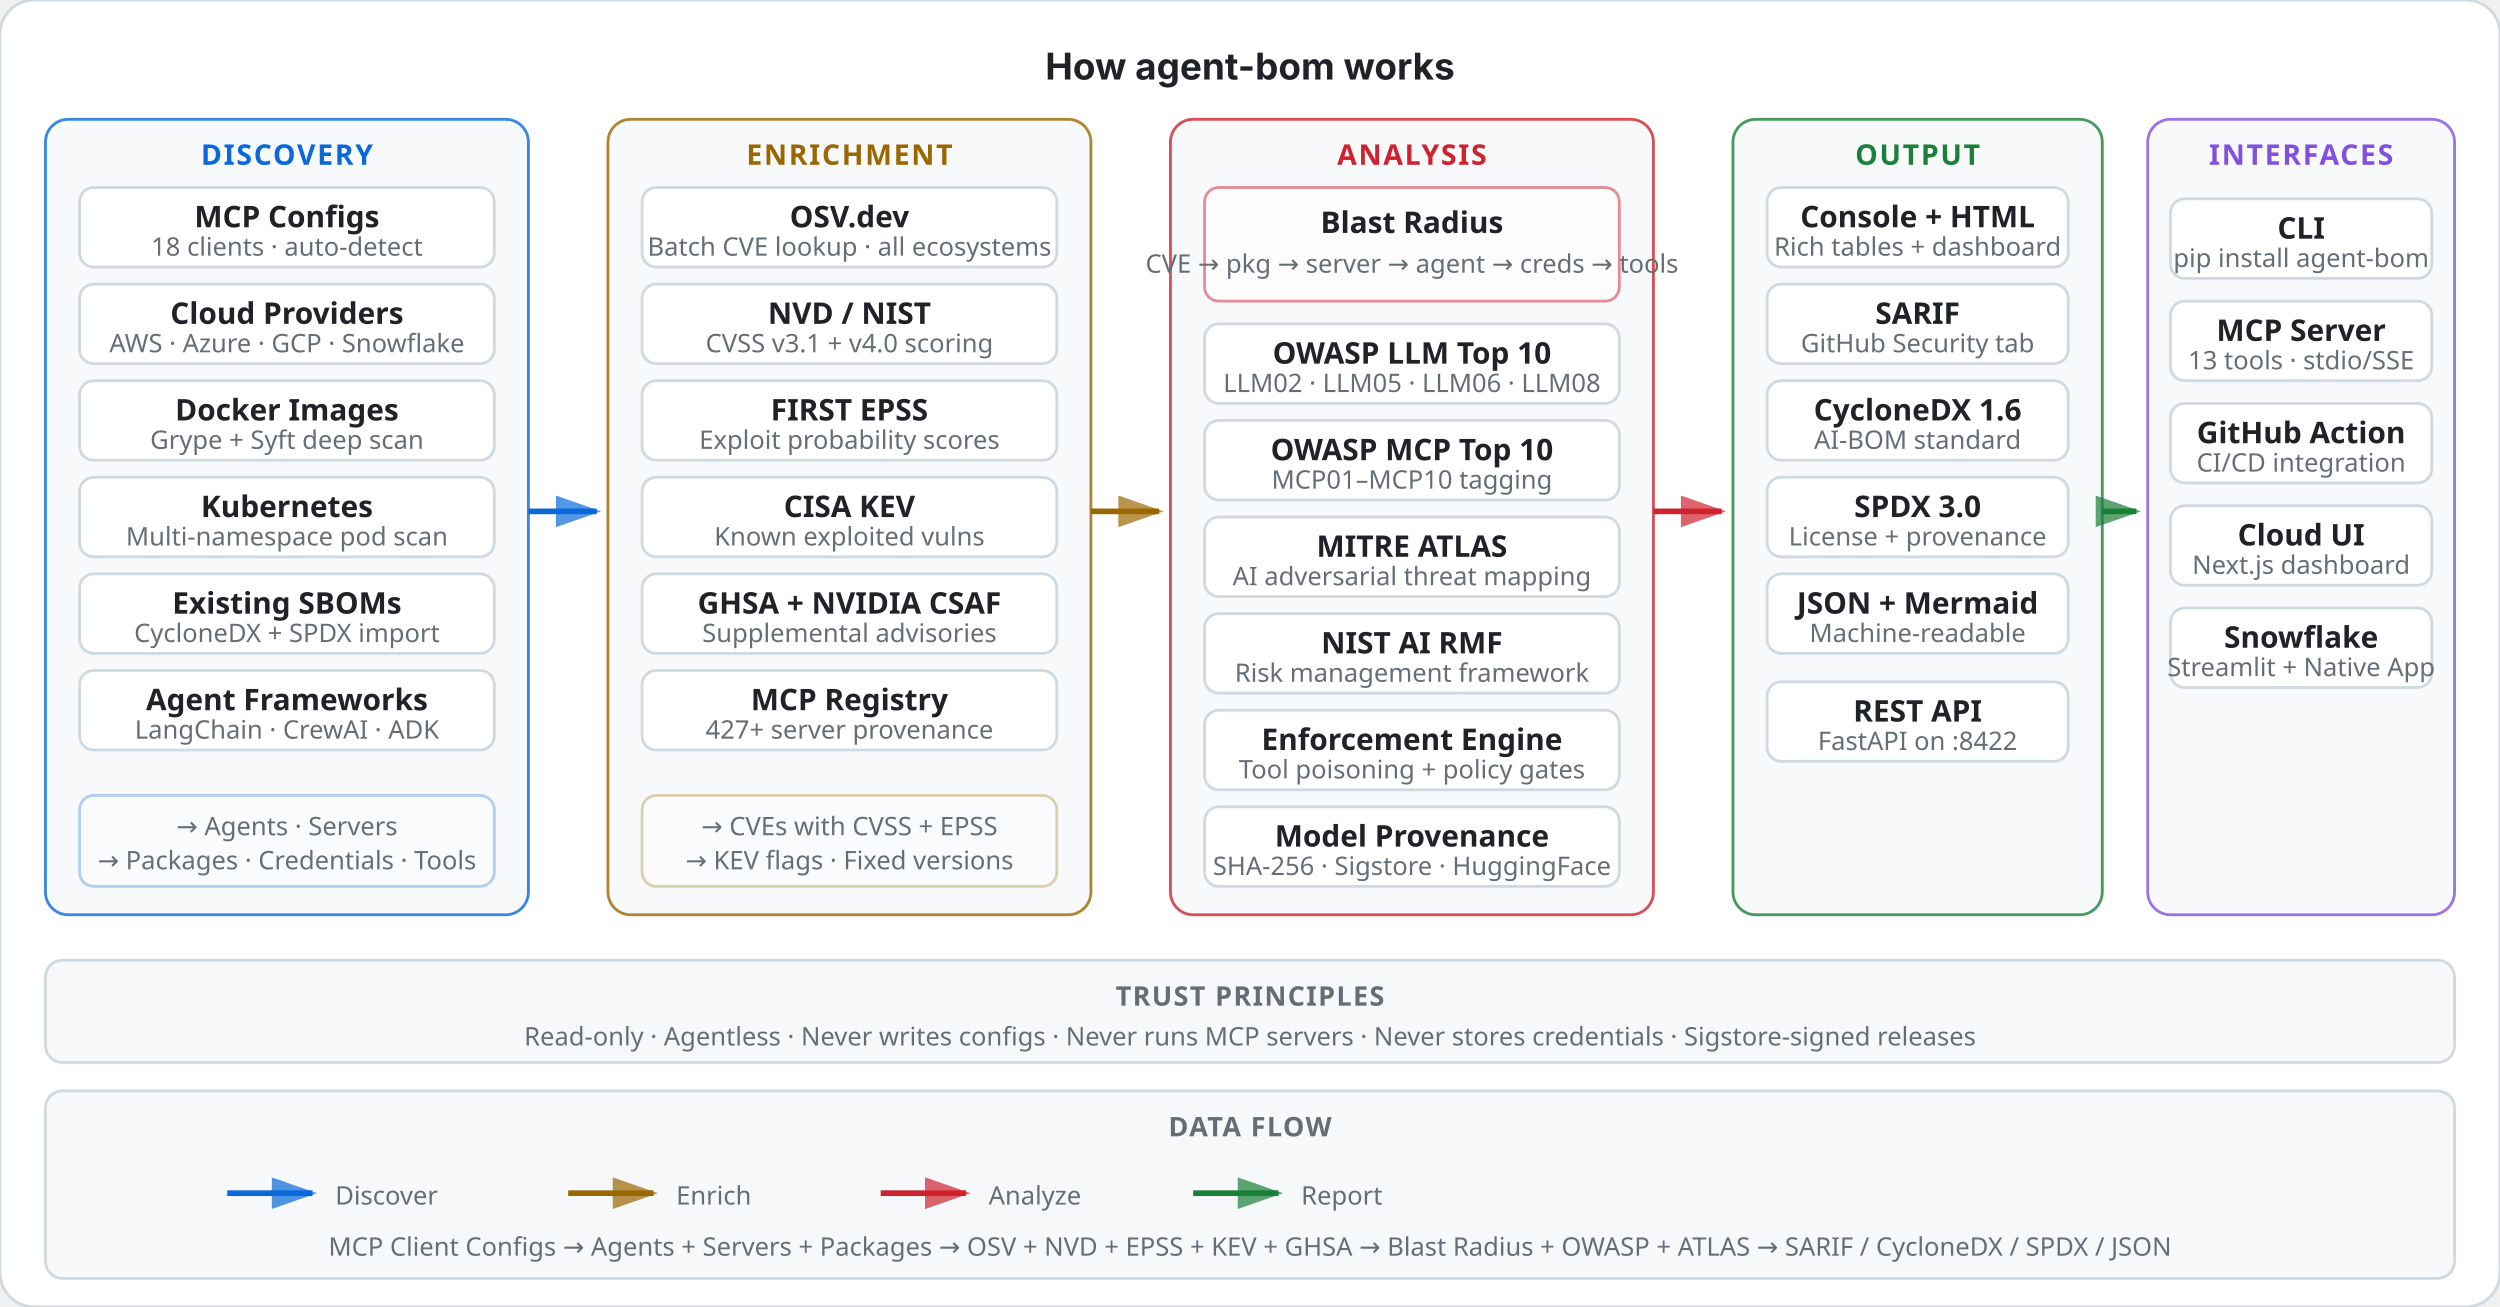
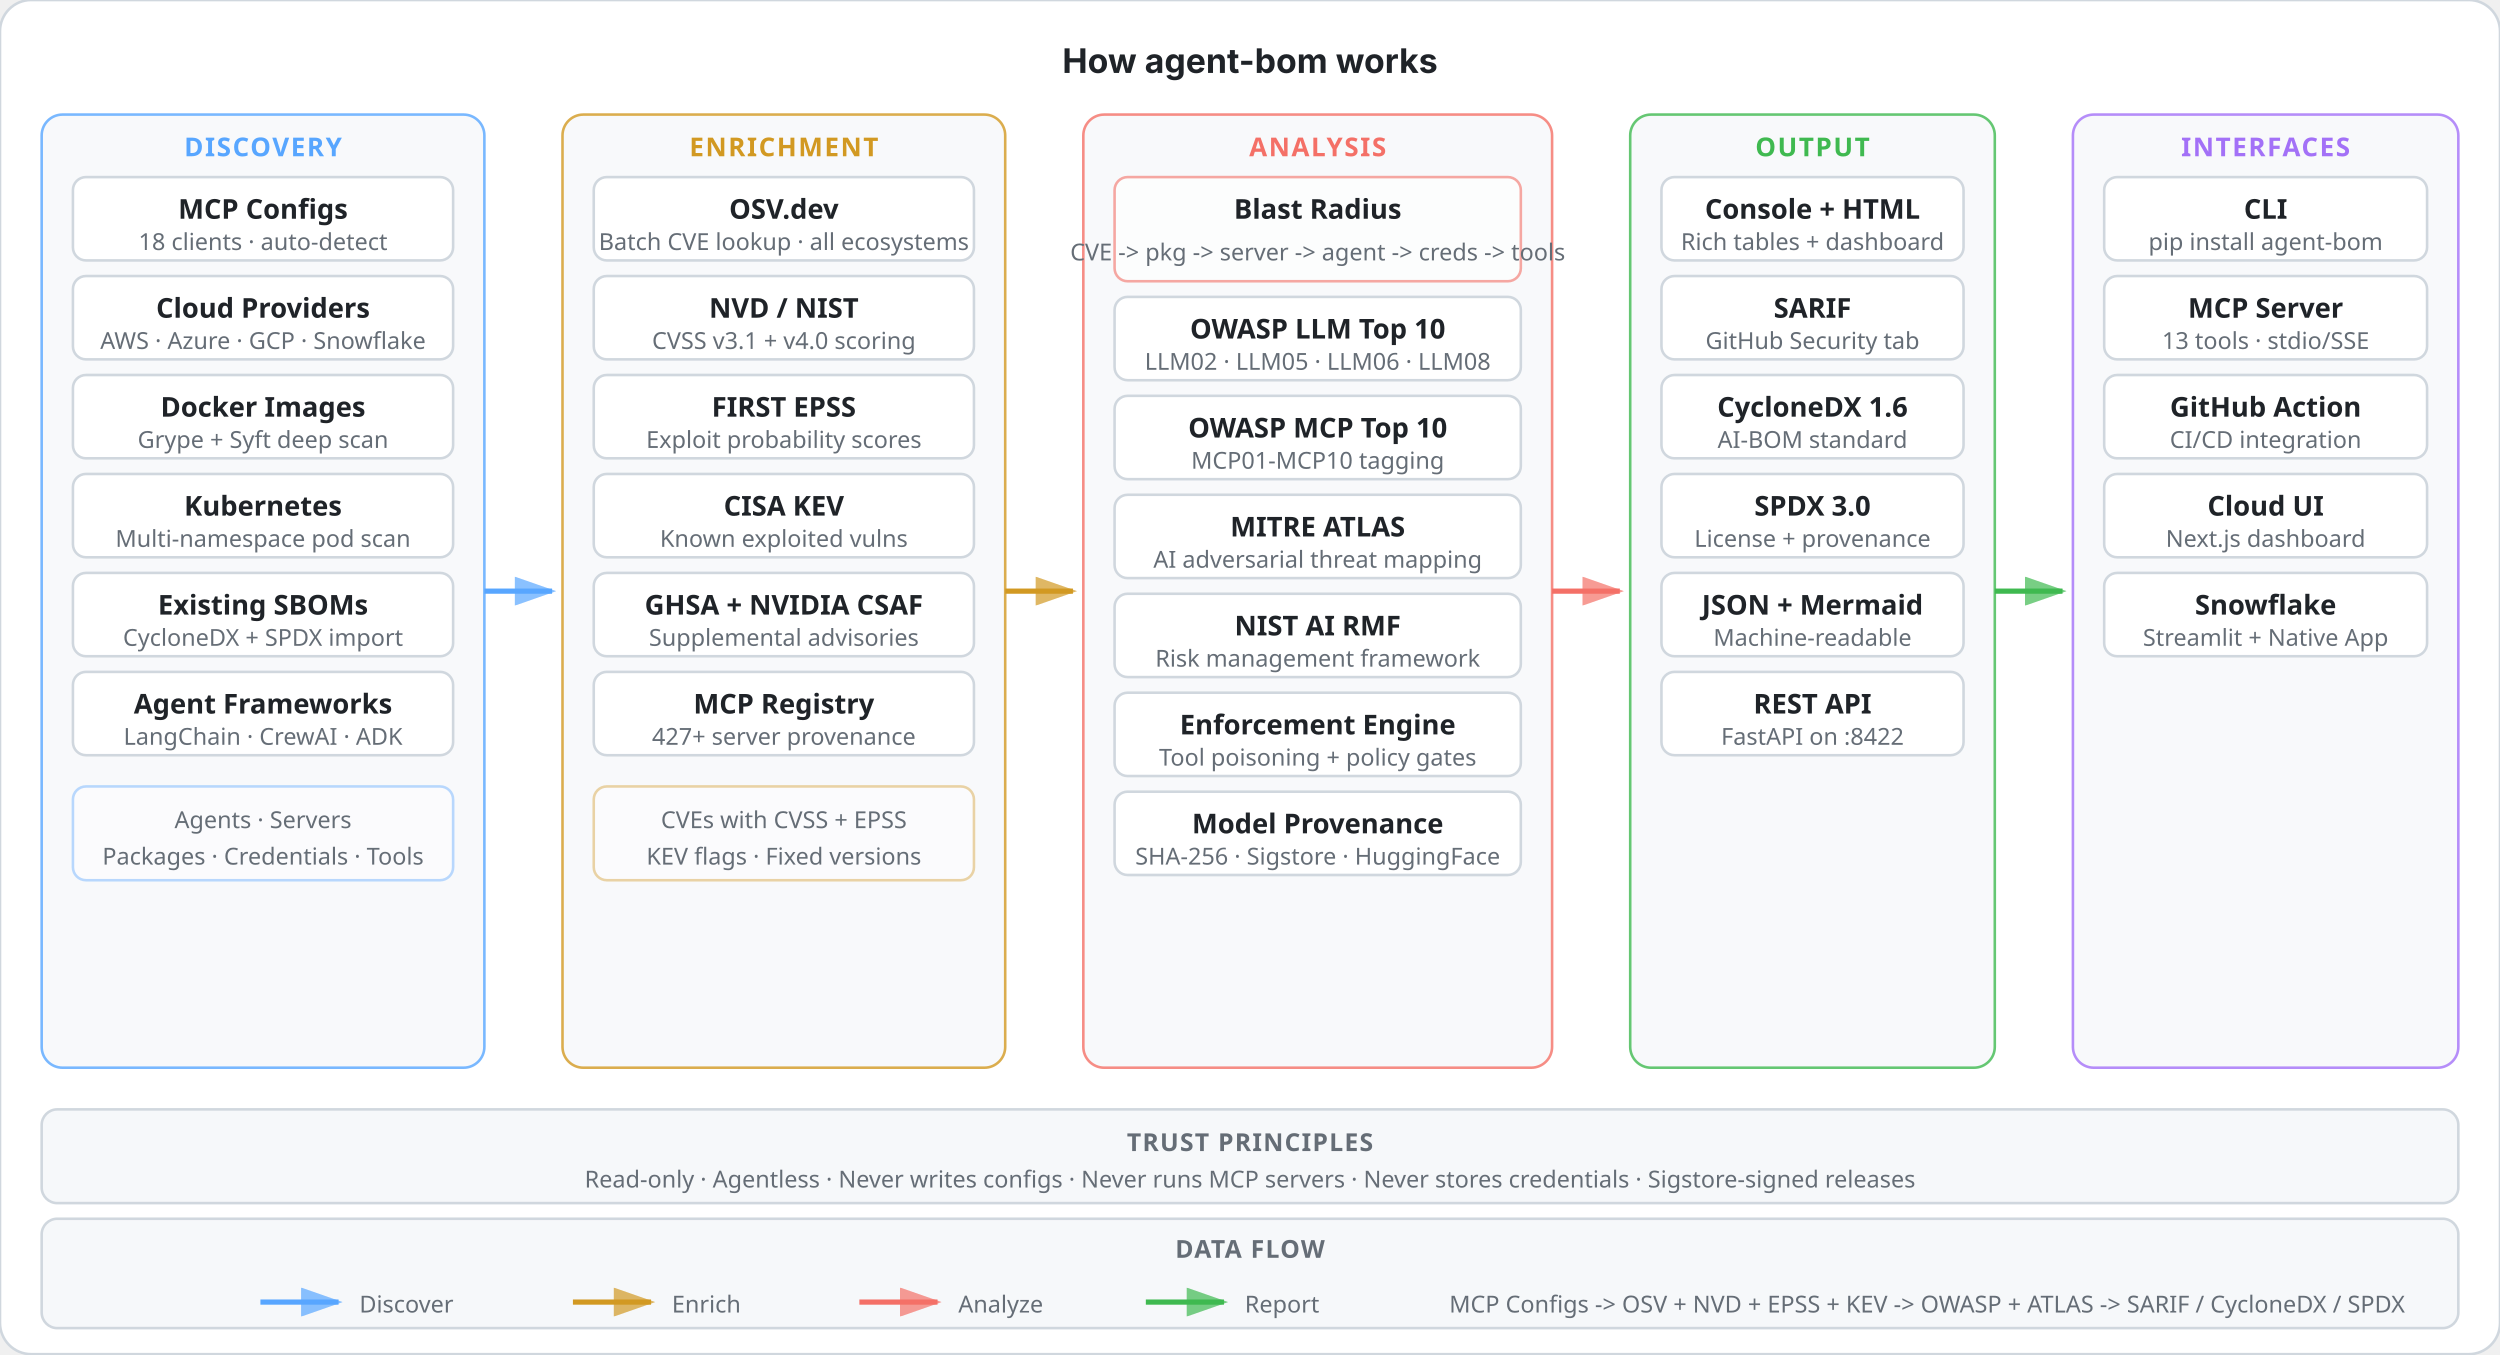
- <svg xmlns="http://www.w3.org/2000/svg" viewBox="0 0 880 460" fill="none">
+ <svg xmlns="http://www.w3.org/2000/svg" viewBox="0 0 960 520" fill="none">
  <style>
    .title { font: 700 13px system-ui, -apple-system, sans-serif; fill: #1f2328; }
    .section-title { font: 700 10px system-ui, sans-serif; letter-spacing: 0.06em; }
    .box-label { font: 600 10.5px system-ui, sans-serif; fill: #1f2328; }
    .box-sub { font: 400 9px system-ui, sans-serif; fill: #656d76; }
    .arrow-label { font: 500 8px system-ui, sans-serif; fill: #656d76; }
    .footer { font: 500 9px system-ui, sans-serif; fill: #656d76; }
  </style>
  <defs>
    <marker id="a1" viewBox="0 0 10 7" refX="9" refY="3.5" markerWidth="8" markerHeight="6" orient="auto">
-       <polygon points="0 0, 10 3.5, 0 7" fill="#0969da" opacity="0.7" />
+       <polygon points="0 0, 10 3.5, 0 7" fill="#58a6ff" opacity="0.7" />
    </marker>
    <marker id="a2" viewBox="0 0 10 7" refX="9" refY="3.5" markerWidth="8" markerHeight="6" orient="auto">
-       <polygon points="0 0, 10 3.5, 0 7" fill="#9a6700" opacity="0.7" />
+       <polygon points="0 0, 10 3.5, 0 7" fill="#d29922" opacity="0.7" />
    </marker>
    <marker id="a3" viewBox="0 0 10 7" refX="9" refY="3.5" markerWidth="8" markerHeight="6" orient="auto">
-       <polygon points="0 0, 10 3.5, 0 7" fill="#cf222e" opacity="0.7" />
+       <polygon points="0 0, 10 3.5, 0 7" fill="#f47067" opacity="0.7" />
    </marker>
    <marker id="a4" viewBox="0 0 10 7" refX="9" refY="3.5" markerWidth="8" markerHeight="6" orient="auto">
-       <polygon points="0 0, 10 3.5, 0 7" fill="#1a7f37" opacity="0.7" />
+       <polygon points="0 0, 10 3.5, 0 7" fill="#3fb950" opacity="0.7" />
    </marker>
  </defs>
-   <rect width="880" height="460" rx="12" fill="#ffffff" stroke="#d1d9e0" stroke-width="1" />
-   <text x="440" y="28" text-anchor="middle" class="title">How agent-bom works</text>
-   <rect x="16" y="42" width="170" height="280" rx="8" fill="#f6f8fa" stroke="#0969da" stroke-width="1" opacity="0.8" />
-   <text x="101" y="58" text-anchor="middle" class="section-title" fill="#0969da">DISCOVERY</text>
-   <rect x="28" y="66" width="146" height="28" rx="5" fill="#ffffff" stroke="#d1d9e0" stroke-width="1" />
-   <text x="101" y="80" text-anchor="middle" class="box-label">MCP Configs</text>
-   <text x="101" y="90" text-anchor="middle" class="box-sub">18 clients · auto-detect</text>
-   <rect x="28" y="100" width="146" height="28" rx="5" fill="#ffffff" stroke="#d1d9e0" stroke-width="1" />
-   <text x="101" y="114" text-anchor="middle" class="box-label">Cloud Providers</text>
-   <text x="101" y="124" text-anchor="middle" class="box-sub">AWS · Azure · GCP · Snowflake</text>
-   <rect x="28" y="134" width="146" height="28" rx="5" fill="#ffffff" stroke="#d1d9e0" stroke-width="1" />
-   <text x="101" y="148" text-anchor="middle" class="box-label">Docker Images</text>
-   <text x="101" y="158" text-anchor="middle" class="box-sub">Grype + Syft deep scan</text>
-   <rect x="28" y="168" width="146" height="28" rx="5" fill="#ffffff" stroke="#d1d9e0" stroke-width="1" />
-   <text x="101" y="182" text-anchor="middle" class="box-label">Kubernetes</text>
-   <text x="101" y="192" text-anchor="middle" class="box-sub">Multi-namespace pod scan</text>
-   <rect x="28" y="202" width="146" height="28" rx="5" fill="#ffffff" stroke="#d1d9e0" stroke-width="1" />
-   <text x="101" y="216" text-anchor="middle" class="box-label">Existing SBOMs</text>
-   <text x="101" y="226" text-anchor="middle" class="box-sub">CycloneDX + SPDX import</text>
-   <rect x="28" y="236" width="146" height="28" rx="5" fill="#ffffff" stroke="#d1d9e0" stroke-width="1" />
-   <text x="101" y="250" text-anchor="middle" class="box-label">Agent Frameworks</text>
-   <text x="101" y="260" text-anchor="middle" class="box-sub">LangChain · CrewAI · ADK</text>
-   <rect x="28" y="280" width="146" height="32" rx="5" fill="#ffffff" stroke="#0969da" stroke-width="1" opacity="0.3" />
-   <text x="101" y="294" text-anchor="middle" class="box-sub">→ Agents · Servers</text>
-   <text x="101" y="306" text-anchor="middle" class="box-sub">→ Packages · Credentials · Tools</text>
-   <line x1="186" y1="180" x2="210" y2="180" stroke="#0969da" stroke-width="2" marker-end="url(#a1)" />
-   <rect x="214" y="42" width="170" height="280" rx="8" fill="#f6f8fa" stroke="#9a6700" stroke-width="1" opacity="0.8" />
-   <text x="299" y="58" text-anchor="middle" class="section-title" fill="#9a6700">ENRICHMENT</text>
-   <rect x="226" y="66" width="146" height="28" rx="5" fill="#ffffff" stroke="#d1d9e0" stroke-width="1" />
-   <text x="299" y="80" text-anchor="middle" class="box-label">OSV.dev</text>
-   <text x="299" y="90" text-anchor="middle" class="box-sub">Batch CVE lookup · all ecosystems</text>
-   <rect x="226" y="100" width="146" height="28" rx="5" fill="#ffffff" stroke="#d1d9e0" stroke-width="1" />
-   <text x="299" y="114" text-anchor="middle" class="box-label">NVD / NIST</text>
-   <text x="299" y="124" text-anchor="middle" class="box-sub">CVSS v3.1 + v4.0 scoring</text>
-   <rect x="226" y="134" width="146" height="28" rx="5" fill="#ffffff" stroke="#d1d9e0" stroke-width="1" />
-   <text x="299" y="148" text-anchor="middle" class="box-label">FIRST EPSS</text>
-   <text x="299" y="158" text-anchor="middle" class="box-sub">Exploit probability scores</text>
-   <rect x="226" y="168" width="146" height="28" rx="5" fill="#ffffff" stroke="#d1d9e0" stroke-width="1" />
-   <text x="299" y="182" text-anchor="middle" class="box-label">CISA KEV</text>
-   <text x="299" y="192" text-anchor="middle" class="box-sub">Known exploited vulns</text>
-   <rect x="226" y="202" width="146" height="28" rx="5" fill="#ffffff" stroke="#d1d9e0" stroke-width="1" />
-   <text x="299" y="216" text-anchor="middle" class="box-label">GHSA + NVIDIA CSAF</text>
-   <text x="299" y="226" text-anchor="middle" class="box-sub">Supplemental advisories</text>
-   <rect x="226" y="236" width="146" height="28" rx="5" fill="#ffffff" stroke="#d1d9e0" stroke-width="1" />
-   <text x="299" y="250" text-anchor="middle" class="box-label">MCP Registry</text>
-   <text x="299" y="260" text-anchor="middle" class="box-sub">427+ server provenance</text>
-   <rect x="226" y="280" width="146" height="32" rx="5" fill="#ffffff" stroke="#9a6700" stroke-width="1" opacity="0.3" />
-   <text x="299" y="294" text-anchor="middle" class="box-sub">→ CVEs with CVSS + EPSS</text>
-   <text x="299" y="306" text-anchor="middle" class="box-sub">→ KEV flags · Fixed versions</text>
-   <line x1="384" y1="180" x2="408" y2="180" stroke="#9a6700" stroke-width="2" marker-end="url(#a2)" />
-   <rect x="412" y="42" width="170" height="280" rx="8" fill="#f6f8fa" stroke="#cf222e" stroke-width="1" opacity="0.8" />
-   <text x="497" y="58" text-anchor="middle" class="section-title" fill="#cf222e">ANALYSIS</text>
-   <rect x="424" y="66" width="146" height="40" rx="5" fill="#ffffff" stroke="#cf222e" stroke-width="1" opacity="0.5" />
-   <text x="497" y="82" text-anchor="middle" class="box-label">Blast Radius</text>
-   <text x="497" y="96" text-anchor="middle" class="box-sub">CVE → pkg → server → agent → creds → tools</text>
-   <rect x="424" y="114" width="146" height="28" rx="5" fill="#ffffff" stroke="#d1d9e0" stroke-width="1" />
-   <text x="497" y="128" text-anchor="middle" class="box-label">OWASP LLM Top 10</text>
-   <text x="497" y="138" text-anchor="middle" class="box-sub">LLM02 · LLM05 · LLM06 · LLM08</text>
-   <rect x="424" y="148" width="146" height="28" rx="5" fill="#ffffff" stroke="#d1d9e0" stroke-width="1" />
-   <text x="497" y="162" text-anchor="middle" class="box-label">OWASP MCP Top 10</text>
-   <text x="497" y="172" text-anchor="middle" class="box-sub">MCP01–MCP10 tagging</text>
-   <rect x="424" y="182" width="146" height="28" rx="5" fill="#ffffff" stroke="#d1d9e0" stroke-width="1" />
-   <text x="497" y="196" text-anchor="middle" class="box-label">MITRE ATLAS</text>
-   <text x="497" y="206" text-anchor="middle" class="box-sub">AI adversarial threat mapping</text>
-   <rect x="424" y="216" width="146" height="28" rx="5" fill="#ffffff" stroke="#d1d9e0" stroke-width="1" />
-   <text x="497" y="230" text-anchor="middle" class="box-label">NIST AI RMF</text>
-   <text x="497" y="240" text-anchor="middle" class="box-sub">Risk management framework</text>
-   <rect x="424" y="250" width="146" height="28" rx="5" fill="#ffffff" stroke="#d1d9e0" stroke-width="1" />
-   <text x="497" y="264" text-anchor="middle" class="box-label">Enforcement Engine</text>
-   <text x="497" y="274" text-anchor="middle" class="box-sub">Tool poisoning + policy gates</text>
-   <rect x="424" y="284" width="146" height="28" rx="5" fill="#ffffff" stroke="#d1d9e0" stroke-width="1" />
-   <text x="497" y="298" text-anchor="middle" class="box-label">Model Provenance</text>
-   <text x="497" y="308" text-anchor="middle" class="box-sub">SHA-256 · Sigstore · HuggingFace</text>
-   <line x1="582" y1="180" x2="606" y2="180" stroke="#cf222e" stroke-width="2" marker-end="url(#a3)" />
-   <rect x="610" y="42" width="130" height="280" rx="8" fill="#f6f8fa" stroke="#1a7f37" stroke-width="1" opacity="0.8" />
-   <text x="675" y="58" text-anchor="middle" class="section-title" fill="#1a7f37">OUTPUT</text>
-   <rect x="622" y="66" width="106" height="28" rx="5" fill="#ffffff" stroke="#d1d9e0" stroke-width="1" />
-   <text x="675" y="80" text-anchor="middle" class="box-label">Console + HTML</text>
-   <text x="675" y="90" text-anchor="middle" class="box-sub">Rich tables + dashboard</text>
-   <rect x="622" y="100" width="106" height="28" rx="5" fill="#ffffff" stroke="#d1d9e0" stroke-width="1" />
-   <text x="675" y="114" text-anchor="middle" class="box-label">SARIF</text>
-   <text x="675" y="124" text-anchor="middle" class="box-sub">GitHub Security tab</text>
-   <rect x="622" y="134" width="106" height="28" rx="5" fill="#ffffff" stroke="#d1d9e0" stroke-width="1" />
-   <text x="675" y="148" text-anchor="middle" class="box-label">CycloneDX 1.6</text>
-   <text x="675" y="158" text-anchor="middle" class="box-sub">AI-BOM standard</text>
-   <rect x="622" y="168" width="106" height="28" rx="5" fill="#ffffff" stroke="#d1d9e0" stroke-width="1" />
-   <text x="675" y="182" text-anchor="middle" class="box-label">SPDX 3.0</text>
-   <text x="675" y="192" text-anchor="middle" class="box-sub">License + provenance</text>
-   <rect x="622" y="202" width="106" height="28" rx="5" fill="#ffffff" stroke="#d1d9e0" stroke-width="1" />
-   <text x="675" y="216" text-anchor="middle" class="box-label">JSON + Mermaid</text>
-   <text x="675" y="226" text-anchor="middle" class="box-sub">Machine-readable</text>
-   <rect x="622" y="240" width="106" height="28" rx="5" fill="#ffffff" stroke="#d1d9e0" stroke-width="1" />
-   <text x="675" y="254" text-anchor="middle" class="box-label">REST API</text>
-   <text x="675" y="264" text-anchor="middle" class="box-sub">FastAPI on :8422</text>
-   <rect x="756" y="42" width="108" height="280" rx="8" fill="#f6f8fa" stroke="#8250df" stroke-width="1" opacity="0.8" />
-   <text x="810" y="58" text-anchor="middle" class="section-title" fill="#8250df">INTERFACES</text>
-   <rect x="764" y="70" width="92" height="28" rx="5" fill="#ffffff" stroke="#d1d9e0" stroke-width="1" />
-   <text x="810" y="84" text-anchor="middle" class="box-label">CLI</text>
-   <text x="810" y="94" text-anchor="middle" class="box-sub">pip install agent-bom</text>
-   <rect x="764" y="106" width="92" height="28" rx="5" fill="#ffffff" stroke="#d1d9e0" stroke-width="1" />
-   <text x="810" y="120" text-anchor="middle" class="box-label">MCP Server</text>
-   <text x="810" y="130" text-anchor="middle" class="box-sub">13 tools · stdio/SSE</text>
-   <rect x="764" y="142" width="92" height="28" rx="5" fill="#ffffff" stroke="#d1d9e0" stroke-width="1" />
-   <text x="810" y="156" text-anchor="middle" class="box-label">GitHub Action</text>
-   <text x="810" y="166" text-anchor="middle" class="box-sub">CI/CD integration</text>
-   <rect x="764" y="178" width="92" height="28" rx="5" fill="#ffffff" stroke="#d1d9e0" stroke-width="1" />
-   <text x="810" y="192" text-anchor="middle" class="box-label">Cloud UI</text>
-   <text x="810" y="202" text-anchor="middle" class="box-sub">Next.js dashboard</text>
-   <rect x="764" y="214" width="92" height="28" rx="5" fill="#ffffff" stroke="#d1d9e0" stroke-width="1" />
-   <text x="810" y="228" text-anchor="middle" class="box-label">Snowflake</text>
-   <text x="810" y="238" text-anchor="middle" class="box-sub">Streamlit + Native App</text>
-   <line x1="740" y1="180" x2="752" y2="180" stroke="#1a7f37" stroke-width="2" marker-end="url(#a4)" />
-   <rect x="16" y="338" width="848" height="36" rx="6" fill="#f6f8fa" stroke="#d1d9e0" stroke-width="1" />
-   <text x="440" y="354" text-anchor="middle" font-family="system-ui, sans-serif" font-size="9.5" font-weight="700" fill="#656d76" letter-spacing="0.05em">TRUST PRINCIPLES</text>
-   <text x="440" y="368" text-anchor="middle" class="footer">Read-only  ·  Agentless  ·  Never writes configs  ·  Never runs MCP servers  ·  Never stores credentials  ·  Sigstore-signed releases</text>
-   <rect x="16" y="384" width="848" height="66" rx="6" fill="#f6f8fa" stroke="#d1d9e0" stroke-width="1" />
-   <text x="440" y="400" text-anchor="middle" font-family="system-ui, sans-serif" font-size="9.5" font-weight="700" fill="#656d76" letter-spacing="0.05em">DATA FLOW</text>
-   <line x1="80" y1="420" x2="110" y2="420" stroke="#0969da" stroke-width="2" marker-end="url(#a1)" />
-   <text x="118" y="424" class="footer" fill="#0969da">Discover</text>
-   <line x1="200" y1="420" x2="230" y2="420" stroke="#9a6700" stroke-width="2" marker-end="url(#a2)" />
-   <text x="238" y="424" class="footer" fill="#9a6700">Enrich</text>
-   <line x1="310" y1="420" x2="340" y2="420" stroke="#cf222e" stroke-width="2" marker-end="url(#a3)" />
-   <text x="348" y="424" class="footer" fill="#cf222e">Analyze</text>
-   <line x1="420" y1="420" x2="450" y2="420" stroke="#1a7f37" stroke-width="2" marker-end="url(#a4)" />
-   <text x="458" y="424" class="footer" fill="#1a7f37">Report</text>
-   <text x="440" y="442" text-anchor="middle" class="footer">MCP Client Configs → Agents + Servers + Packages → OSV + NVD + EPSS + KEV + GHSA → Blast Radius + OWASP + ATLAS → SARIF / CycloneDX / SPDX / JSON</text>
+   <rect width="960" height="520" rx="12" fill="#ffffff" stroke="#d0d7de" stroke-width="1" />
+   <text x="480" y="28" text-anchor="middle" class="title">How agent-bom works</text>
+   <rect x="16" y="44" width="170" height="366" rx="8" fill="#f6f8fa" stroke="#58a6ff" stroke-width="1" opacity="0.8" />
+   <text x="101" y="60" text-anchor="middle" class="section-title" fill="#58a6ff">DISCOVERY</text>
+   <rect x="28" y="68" width="146" height="32" rx="5" fill="#ffffff" stroke="#d0d7de" stroke-width="1" />
+   <text x="101" y="84" text-anchor="middle" class="box-label">MCP Configs</text>
+   <text x="101" y="96" text-anchor="middle" class="box-sub">18 clients · auto-detect</text>
+   <rect x="28" y="106" width="146" height="32" rx="5" fill="#ffffff" stroke="#d0d7de" stroke-width="1" />
+   <text x="101" y="122" text-anchor="middle" class="box-label">Cloud Providers</text>
+   <text x="101" y="134" text-anchor="middle" class="box-sub">AWS · Azure · GCP · Snowflake</text>
+   <rect x="28" y="144" width="146" height="32" rx="5" fill="#ffffff" stroke="#d0d7de" stroke-width="1" />
+   <text x="101" y="160" text-anchor="middle" class="box-label">Docker Images</text>
+   <text x="101" y="172" text-anchor="middle" class="box-sub">Grype + Syft deep scan</text>
+   <rect x="28" y="182" width="146" height="32" rx="5" fill="#ffffff" stroke="#d0d7de" stroke-width="1" />
+   <text x="101" y="198" text-anchor="middle" class="box-label">Kubernetes</text>
+   <text x="101" y="210" text-anchor="middle" class="box-sub">Multi-namespace pod scan</text>
+   <rect x="28" y="220" width="146" height="32" rx="5" fill="#ffffff" stroke="#d0d7de" stroke-width="1" />
+   <text x="101" y="236" text-anchor="middle" class="box-label">Existing SBOMs</text>
+   <text x="101" y="248" text-anchor="middle" class="box-sub">CycloneDX + SPDX import</text>
+   <rect x="28" y="258" width="146" height="32" rx="5" fill="#ffffff" stroke="#d0d7de" stroke-width="1" />
+   <text x="101" y="274" text-anchor="middle" class="box-label">Agent Frameworks</text>
+   <text x="101" y="286" text-anchor="middle" class="box-sub">LangChain · CrewAI · ADK</text>
+   <rect x="28" y="302" width="146" height="36" rx="5" fill="#ffffff" stroke="#58a6ff" stroke-width="1" opacity="0.4" />
+   <text x="101" y="318" text-anchor="middle" class="box-sub">Agents · Servers</text>
+   <text x="101" y="332" text-anchor="middle" class="box-sub">Packages · Credentials · Tools</text>
+   <line x1="186" y1="227" x2="212" y2="227" stroke="#58a6ff" stroke-width="2" marker-end="url(#a1)" />
+   <rect x="216" y="44" width="170" height="366" rx="8" fill="#f6f8fa" stroke="#d29922" stroke-width="1" opacity="0.8" />
+   <text x="301" y="60" text-anchor="middle" class="section-title" fill="#d29922">ENRICHMENT</text>
+   <rect x="228" y="68" width="146" height="32" rx="5" fill="#ffffff" stroke="#d0d7de" stroke-width="1" />
+   <text x="301" y="84" text-anchor="middle" class="box-label">OSV.dev</text>
+   <text x="301" y="96" text-anchor="middle" class="box-sub">Batch CVE lookup · all ecosystems</text>
+   <rect x="228" y="106" width="146" height="32" rx="5" fill="#ffffff" stroke="#d0d7de" stroke-width="1" />
+   <text x="301" y="122" text-anchor="middle" class="box-label">NVD / NIST</text>
+   <text x="301" y="134" text-anchor="middle" class="box-sub">CVSS v3.1 + v4.0 scoring</text>
+   <rect x="228" y="144" width="146" height="32" rx="5" fill="#ffffff" stroke="#d0d7de" stroke-width="1" />
+   <text x="301" y="160" text-anchor="middle" class="box-label">FIRST EPSS</text>
+   <text x="301" y="172" text-anchor="middle" class="box-sub">Exploit probability scores</text>
+   <rect x="228" y="182" width="146" height="32" rx="5" fill="#ffffff" stroke="#d0d7de" stroke-width="1" />
+   <text x="301" y="198" text-anchor="middle" class="box-label">CISA KEV</text>
+   <text x="301" y="210" text-anchor="middle" class="box-sub">Known exploited vulns</text>
+   <rect x="228" y="220" width="146" height="32" rx="5" fill="#ffffff" stroke="#d0d7de" stroke-width="1" />
+   <text x="301" y="236" text-anchor="middle" class="box-label">GHSA + NVIDIA CSAF</text>
+   <text x="301" y="248" text-anchor="middle" class="box-sub">Supplemental advisories</text>
+   <rect x="228" y="258" width="146" height="32" rx="5" fill="#ffffff" stroke="#d0d7de" stroke-width="1" />
+   <text x="301" y="274" text-anchor="middle" class="box-label">MCP Registry</text>
+   <text x="301" y="286" text-anchor="middle" class="box-sub">427+ server provenance</text>
+   <rect x="228" y="302" width="146" height="36" rx="5" fill="#ffffff" stroke="#d29922" stroke-width="1" opacity="0.4" />
+   <text x="301" y="318" text-anchor="middle" class="box-sub">CVEs with CVSS + EPSS</text>
+   <text x="301" y="332" text-anchor="middle" class="box-sub">KEV flags · Fixed versions</text>
+   <line x1="386" y1="227" x2="412" y2="227" stroke="#d29922" stroke-width="2" marker-end="url(#a2)" />
+   <rect x="416" y="44" width="180" height="366" rx="8" fill="#f6f8fa" stroke="#f47067" stroke-width="1" opacity="0.8" />
+   <text x="506" y="60" text-anchor="middle" class="section-title" fill="#f47067">ANALYSIS</text>
+   <rect x="428" y="68" width="156" height="40" rx="5" fill="#ffffff" stroke="#f47067" stroke-width="1" opacity="0.6" />
+   <text x="506" y="84" text-anchor="middle" class="box-label">Blast Radius</text>
+   <text x="506" y="100" text-anchor="middle" class="box-sub">CVE -&gt; pkg -&gt; server -&gt; agent -&gt; creds -&gt; tools</text>
+   <rect x="428" y="114" width="156" height="32" rx="5" fill="#ffffff" stroke="#d0d7de" stroke-width="1" />
+   <text x="506" y="130" text-anchor="middle" class="box-label">OWASP LLM Top 10</text>
+   <text x="506" y="142" text-anchor="middle" class="box-sub">LLM02 · LLM05 · LLM06 · LLM08</text>
+   <rect x="428" y="152" width="156" height="32" rx="5" fill="#ffffff" stroke="#d0d7de" stroke-width="1" />
+   <text x="506" y="168" text-anchor="middle" class="box-label">OWASP MCP Top 10</text>
+   <text x="506" y="180" text-anchor="middle" class="box-sub">MCP01-MCP10 tagging</text>
+   <rect x="428" y="190" width="156" height="32" rx="5" fill="#ffffff" stroke="#d0d7de" stroke-width="1" />
+   <text x="506" y="206" text-anchor="middle" class="box-label">MITRE ATLAS</text>
+   <text x="506" y="218" text-anchor="middle" class="box-sub">AI adversarial threat mapping</text>
+   <rect x="428" y="228" width="156" height="32" rx="5" fill="#ffffff" stroke="#d0d7de" stroke-width="1" />
+   <text x="506" y="244" text-anchor="middle" class="box-label">NIST AI RMF</text>
+   <text x="506" y="256" text-anchor="middle" class="box-sub">Risk management framework</text>
+   <rect x="428" y="266" width="156" height="32" rx="5" fill="#ffffff" stroke="#d0d7de" stroke-width="1" />
+   <text x="506" y="282" text-anchor="middle" class="box-label">Enforcement Engine</text>
+   <text x="506" y="294" text-anchor="middle" class="box-sub">Tool poisoning + policy gates</text>
+   <rect x="428" y="304" width="156" height="32" rx="5" fill="#ffffff" stroke="#d0d7de" stroke-width="1" />
+   <text x="506" y="320" text-anchor="middle" class="box-label">Model Provenance</text>
+   <text x="506" y="332" text-anchor="middle" class="box-sub">SHA-256 · Sigstore · HuggingFace</text>
+   <line x1="596" y1="227" x2="622" y2="227" stroke="#f47067" stroke-width="2" marker-end="url(#a3)" />
+   <rect x="626" y="44" width="140" height="366" rx="8" fill="#f6f8fa" stroke="#3fb950" stroke-width="1" opacity="0.8" />
+   <text x="696" y="60" text-anchor="middle" class="section-title" fill="#3fb950">OUTPUT</text>
+   <rect x="638" y="68" width="116" height="32" rx="5" fill="#ffffff" stroke="#d0d7de" stroke-width="1" />
+   <text x="696" y="84" text-anchor="middle" class="box-label">Console + HTML</text>
+   <text x="696" y="96" text-anchor="middle" class="box-sub">Rich tables + dashboard</text>
+   <rect x="638" y="106" width="116" height="32" rx="5" fill="#ffffff" stroke="#d0d7de" stroke-width="1" />
+   <text x="696" y="122" text-anchor="middle" class="box-label">SARIF</text>
+   <text x="696" y="134" text-anchor="middle" class="box-sub">GitHub Security tab</text>
+   <rect x="638" y="144" width="116" height="32" rx="5" fill="#ffffff" stroke="#d0d7de" stroke-width="1" />
+   <text x="696" y="160" text-anchor="middle" class="box-label">CycloneDX 1.6</text>
+   <text x="696" y="172" text-anchor="middle" class="box-sub">AI-BOM standard</text>
+   <rect x="638" y="182" width="116" height="32" rx="5" fill="#ffffff" stroke="#d0d7de" stroke-width="1" />
+   <text x="696" y="198" text-anchor="middle" class="box-label">SPDX 3.0</text>
+   <text x="696" y="210" text-anchor="middle" class="box-sub">License + provenance</text>
+   <rect x="638" y="220" width="116" height="32" rx="5" fill="#ffffff" stroke="#d0d7de" stroke-width="1" />
+   <text x="696" y="236" text-anchor="middle" class="box-label">JSON + Mermaid</text>
+   <text x="696" y="248" text-anchor="middle" class="box-sub">Machine-readable</text>
+   <rect x="638" y="258" width="116" height="32" rx="5" fill="#ffffff" stroke="#d0d7de" stroke-width="1" />
+   <text x="696" y="274" text-anchor="middle" class="box-label">REST API</text>
+   <text x="696" y="286" text-anchor="middle" class="box-sub">FastAPI on :8422</text>
+   <line x1="766" y1="227" x2="792" y2="227" stroke="#3fb950" stroke-width="2" marker-end="url(#a4)" />
+   <rect x="796" y="44" width="148" height="366" rx="8" fill="#f6f8fa" stroke="#a371f7" stroke-width="1" opacity="0.8" />
+   <text x="870" y="60" text-anchor="middle" class="section-title" fill="#a371f7">INTERFACES</text>
+   <rect x="808" y="68" width="124" height="32" rx="5" fill="#ffffff" stroke="#d0d7de" stroke-width="1" />
+   <text x="870" y="84" text-anchor="middle" class="box-label">CLI</text>
+   <text x="870" y="96" text-anchor="middle" class="box-sub">pip install agent-bom</text>
+   <rect x="808" y="106" width="124" height="32" rx="5" fill="#ffffff" stroke="#d0d7de" stroke-width="1" />
+   <text x="870" y="122" text-anchor="middle" class="box-label">MCP Server</text>
+   <text x="870" y="134" text-anchor="middle" class="box-sub">13 tools · stdio/SSE</text>
+   <rect x="808" y="144" width="124" height="32" rx="5" fill="#ffffff" stroke="#d0d7de" stroke-width="1" />
+   <text x="870" y="160" text-anchor="middle" class="box-label">GitHub Action</text>
+   <text x="870" y="172" text-anchor="middle" class="box-sub">CI/CD integration</text>
+   <rect x="808" y="182" width="124" height="32" rx="5" fill="#ffffff" stroke="#d0d7de" stroke-width="1" />
+   <text x="870" y="198" text-anchor="middle" class="box-label">Cloud UI</text>
+   <text x="870" y="210" text-anchor="middle" class="box-sub">Next.js dashboard</text>
+   <rect x="808" y="220" width="124" height="32" rx="5" fill="#ffffff" stroke="#d0d7de" stroke-width="1" />
+   <text x="870" y="236" text-anchor="middle" class="box-label">Snowflake</text>
+   <text x="870" y="248" text-anchor="middle" class="box-sub">Streamlit + Native App</text>
+   <rect x="16" y="426" width="928" height="36" rx="6" fill="#f6f8fa" stroke="#d0d7de" stroke-width="1" />
+   <text x="480" y="442" text-anchor="middle" font-family="system-ui, sans-serif" font-size="9.5" font-weight="700" fill="#656d76" letter-spacing="0.05em">TRUST PRINCIPLES</text>
+   <text x="480" y="456" text-anchor="middle" class="footer">Read-only  ·  Agentless  ·  Never writes configs  ·  Never runs MCP servers  ·  Never stores credentials  ·  Sigstore-signed releases</text>
+   <rect x="16" y="468" width="928" height="42" rx="6" fill="#f6f8fa" stroke="#d0d7de" stroke-width="1" />
+   <text x="480" y="483" text-anchor="middle" font-family="system-ui, sans-serif" font-size="9.5" font-weight="700" fill="#656d76" letter-spacing="0.05em">DATA FLOW</text>
+   <line x1="100" y1="500" x2="130" y2="500" stroke="#58a6ff" stroke-width="2" marker-end="url(#a1)" />
+   <text x="138" y="504" class="footer" fill="#58a6ff">Discover</text>
+   <line x1="220" y1="500" x2="250" y2="500" stroke="#d29922" stroke-width="2" marker-end="url(#a2)" />
+   <text x="258" y="504" class="footer" fill="#d29922">Enrich</text>
+   <line x1="330" y1="500" x2="360" y2="500" stroke="#f47067" stroke-width="2" marker-end="url(#a3)" />
+   <text x="368" y="504" class="footer" fill="#f47067">Analyze</text>
+   <line x1="440" y1="500" x2="470" y2="500" stroke="#3fb950" stroke-width="2" marker-end="url(#a4)" />
+   <text x="478" y="504" class="footer" fill="#3fb950">Report</text>
+   <text x="740" y="504" text-anchor="middle" class="footer">MCP Configs -&gt; OSV + NVD + EPSS + KEV -&gt; OWASP + ATLAS -&gt; SARIF / CycloneDX / SPDX</text>
</svg>
